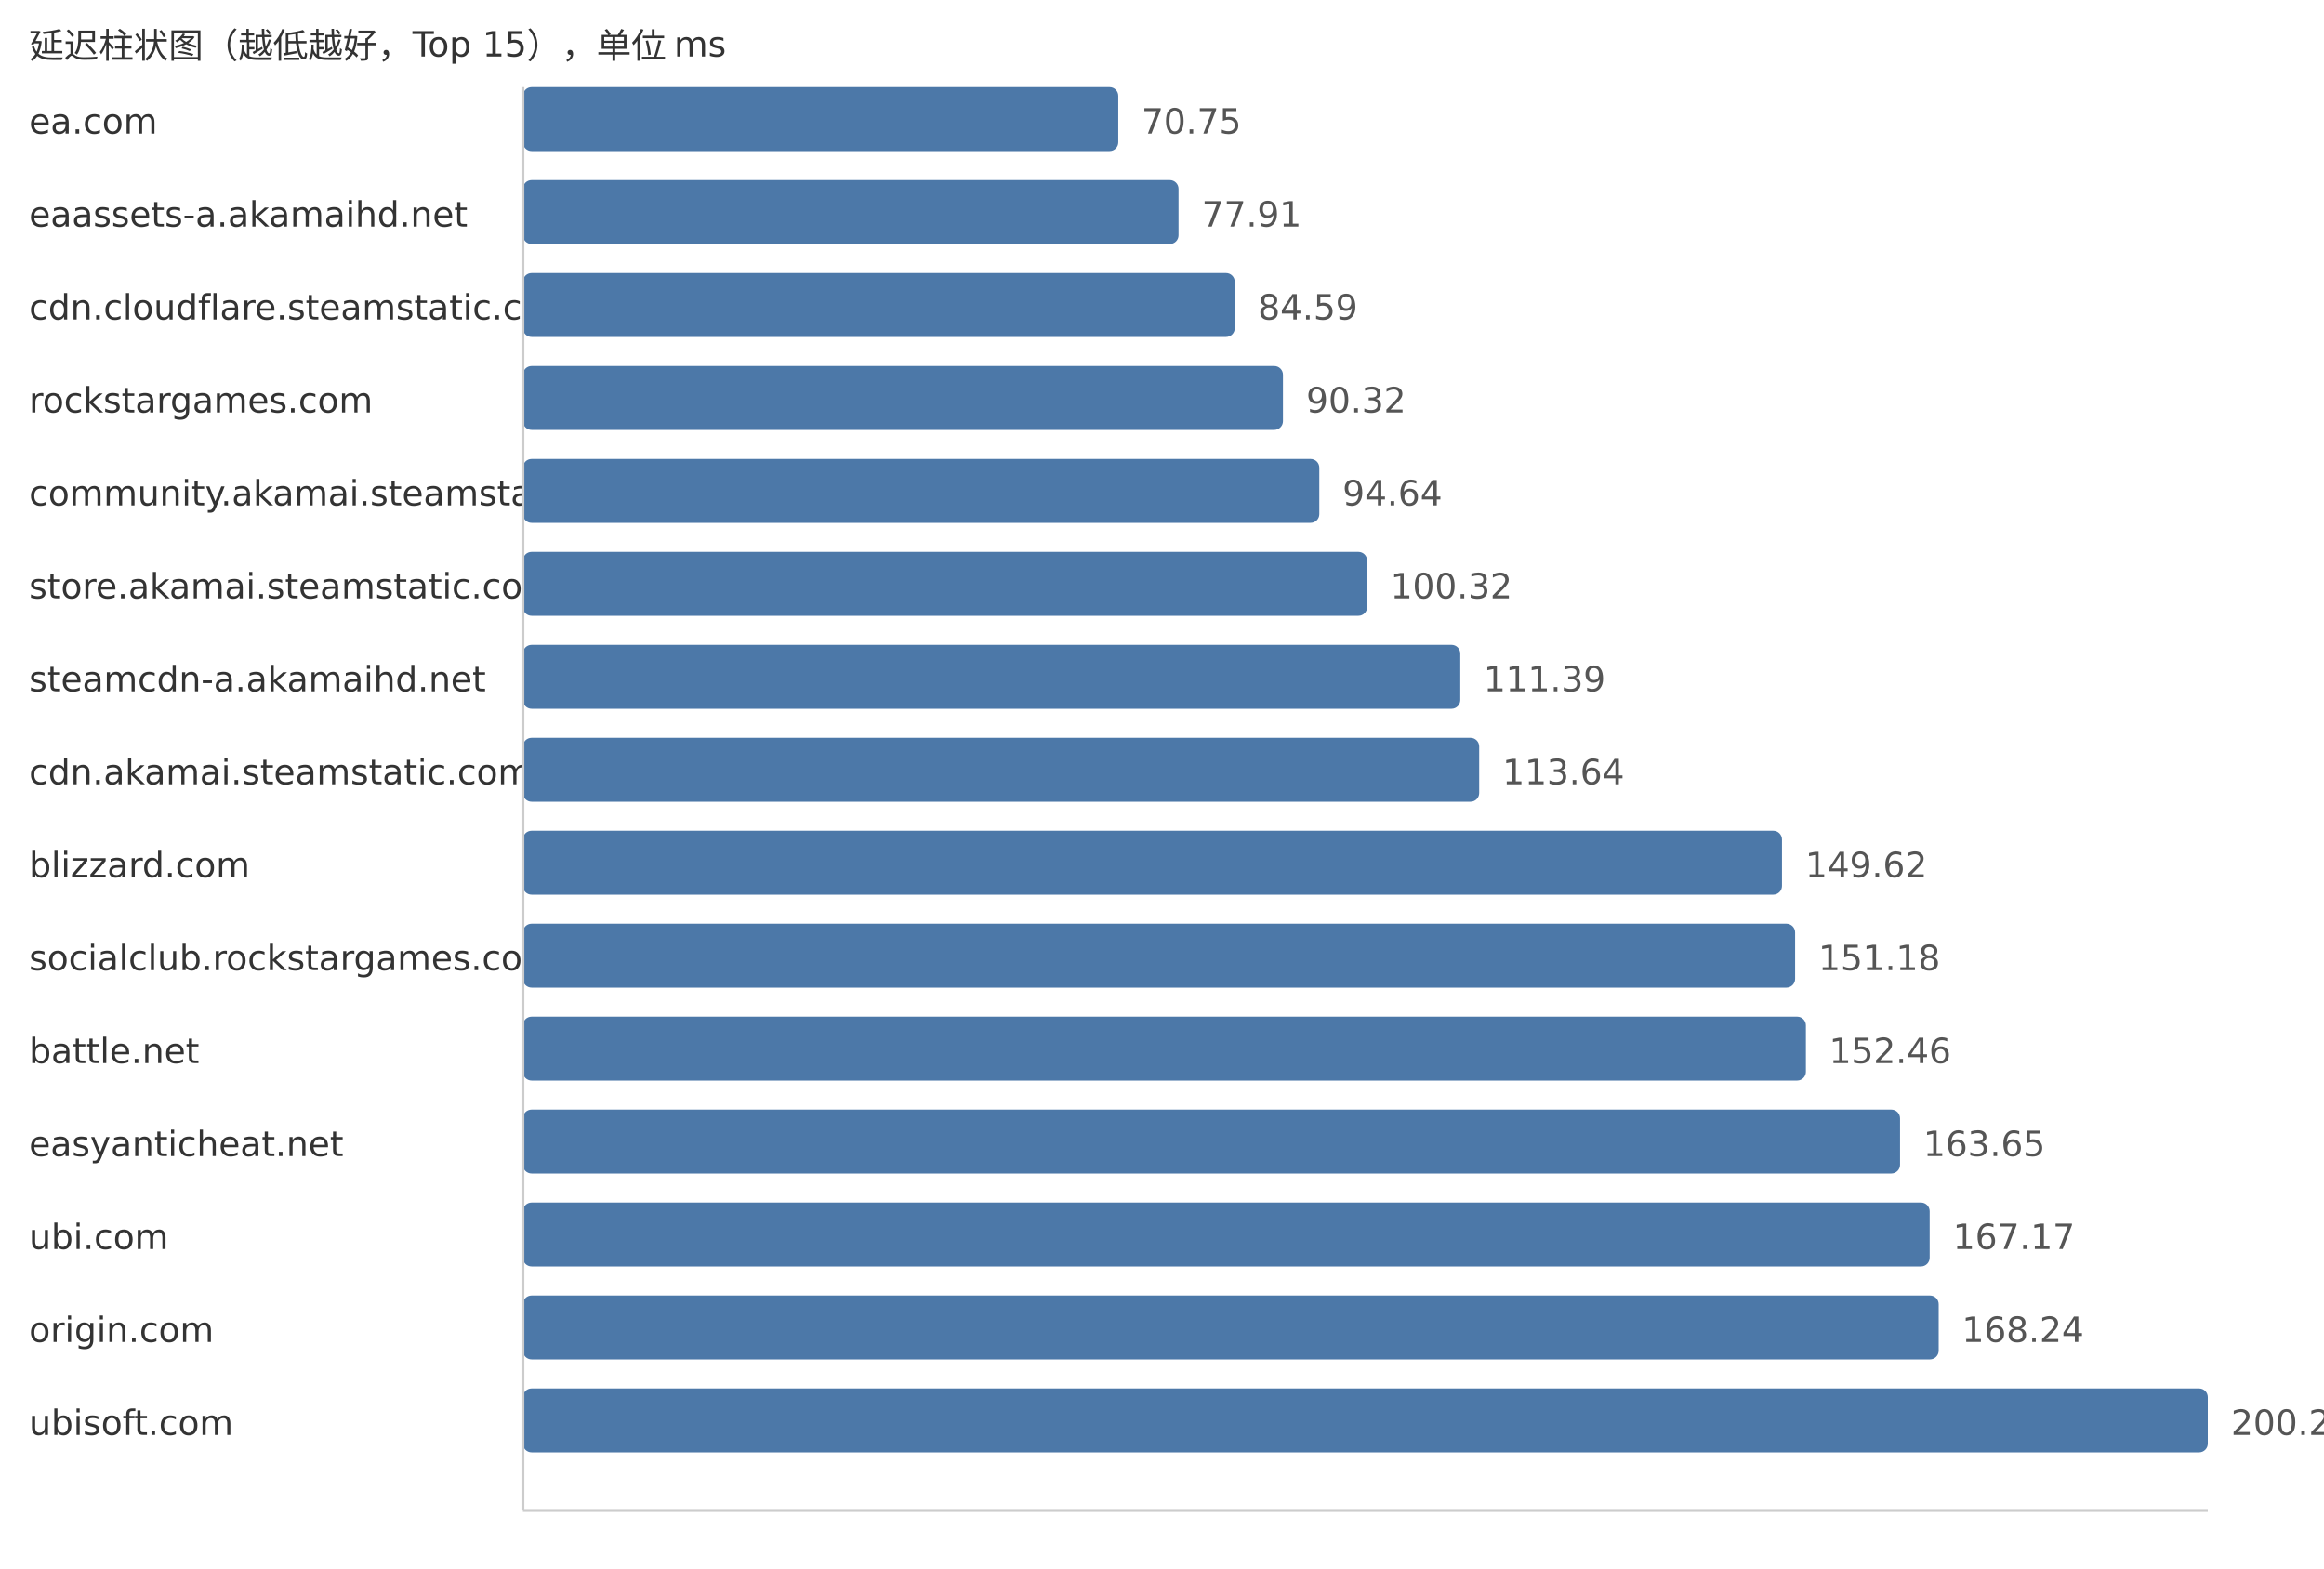
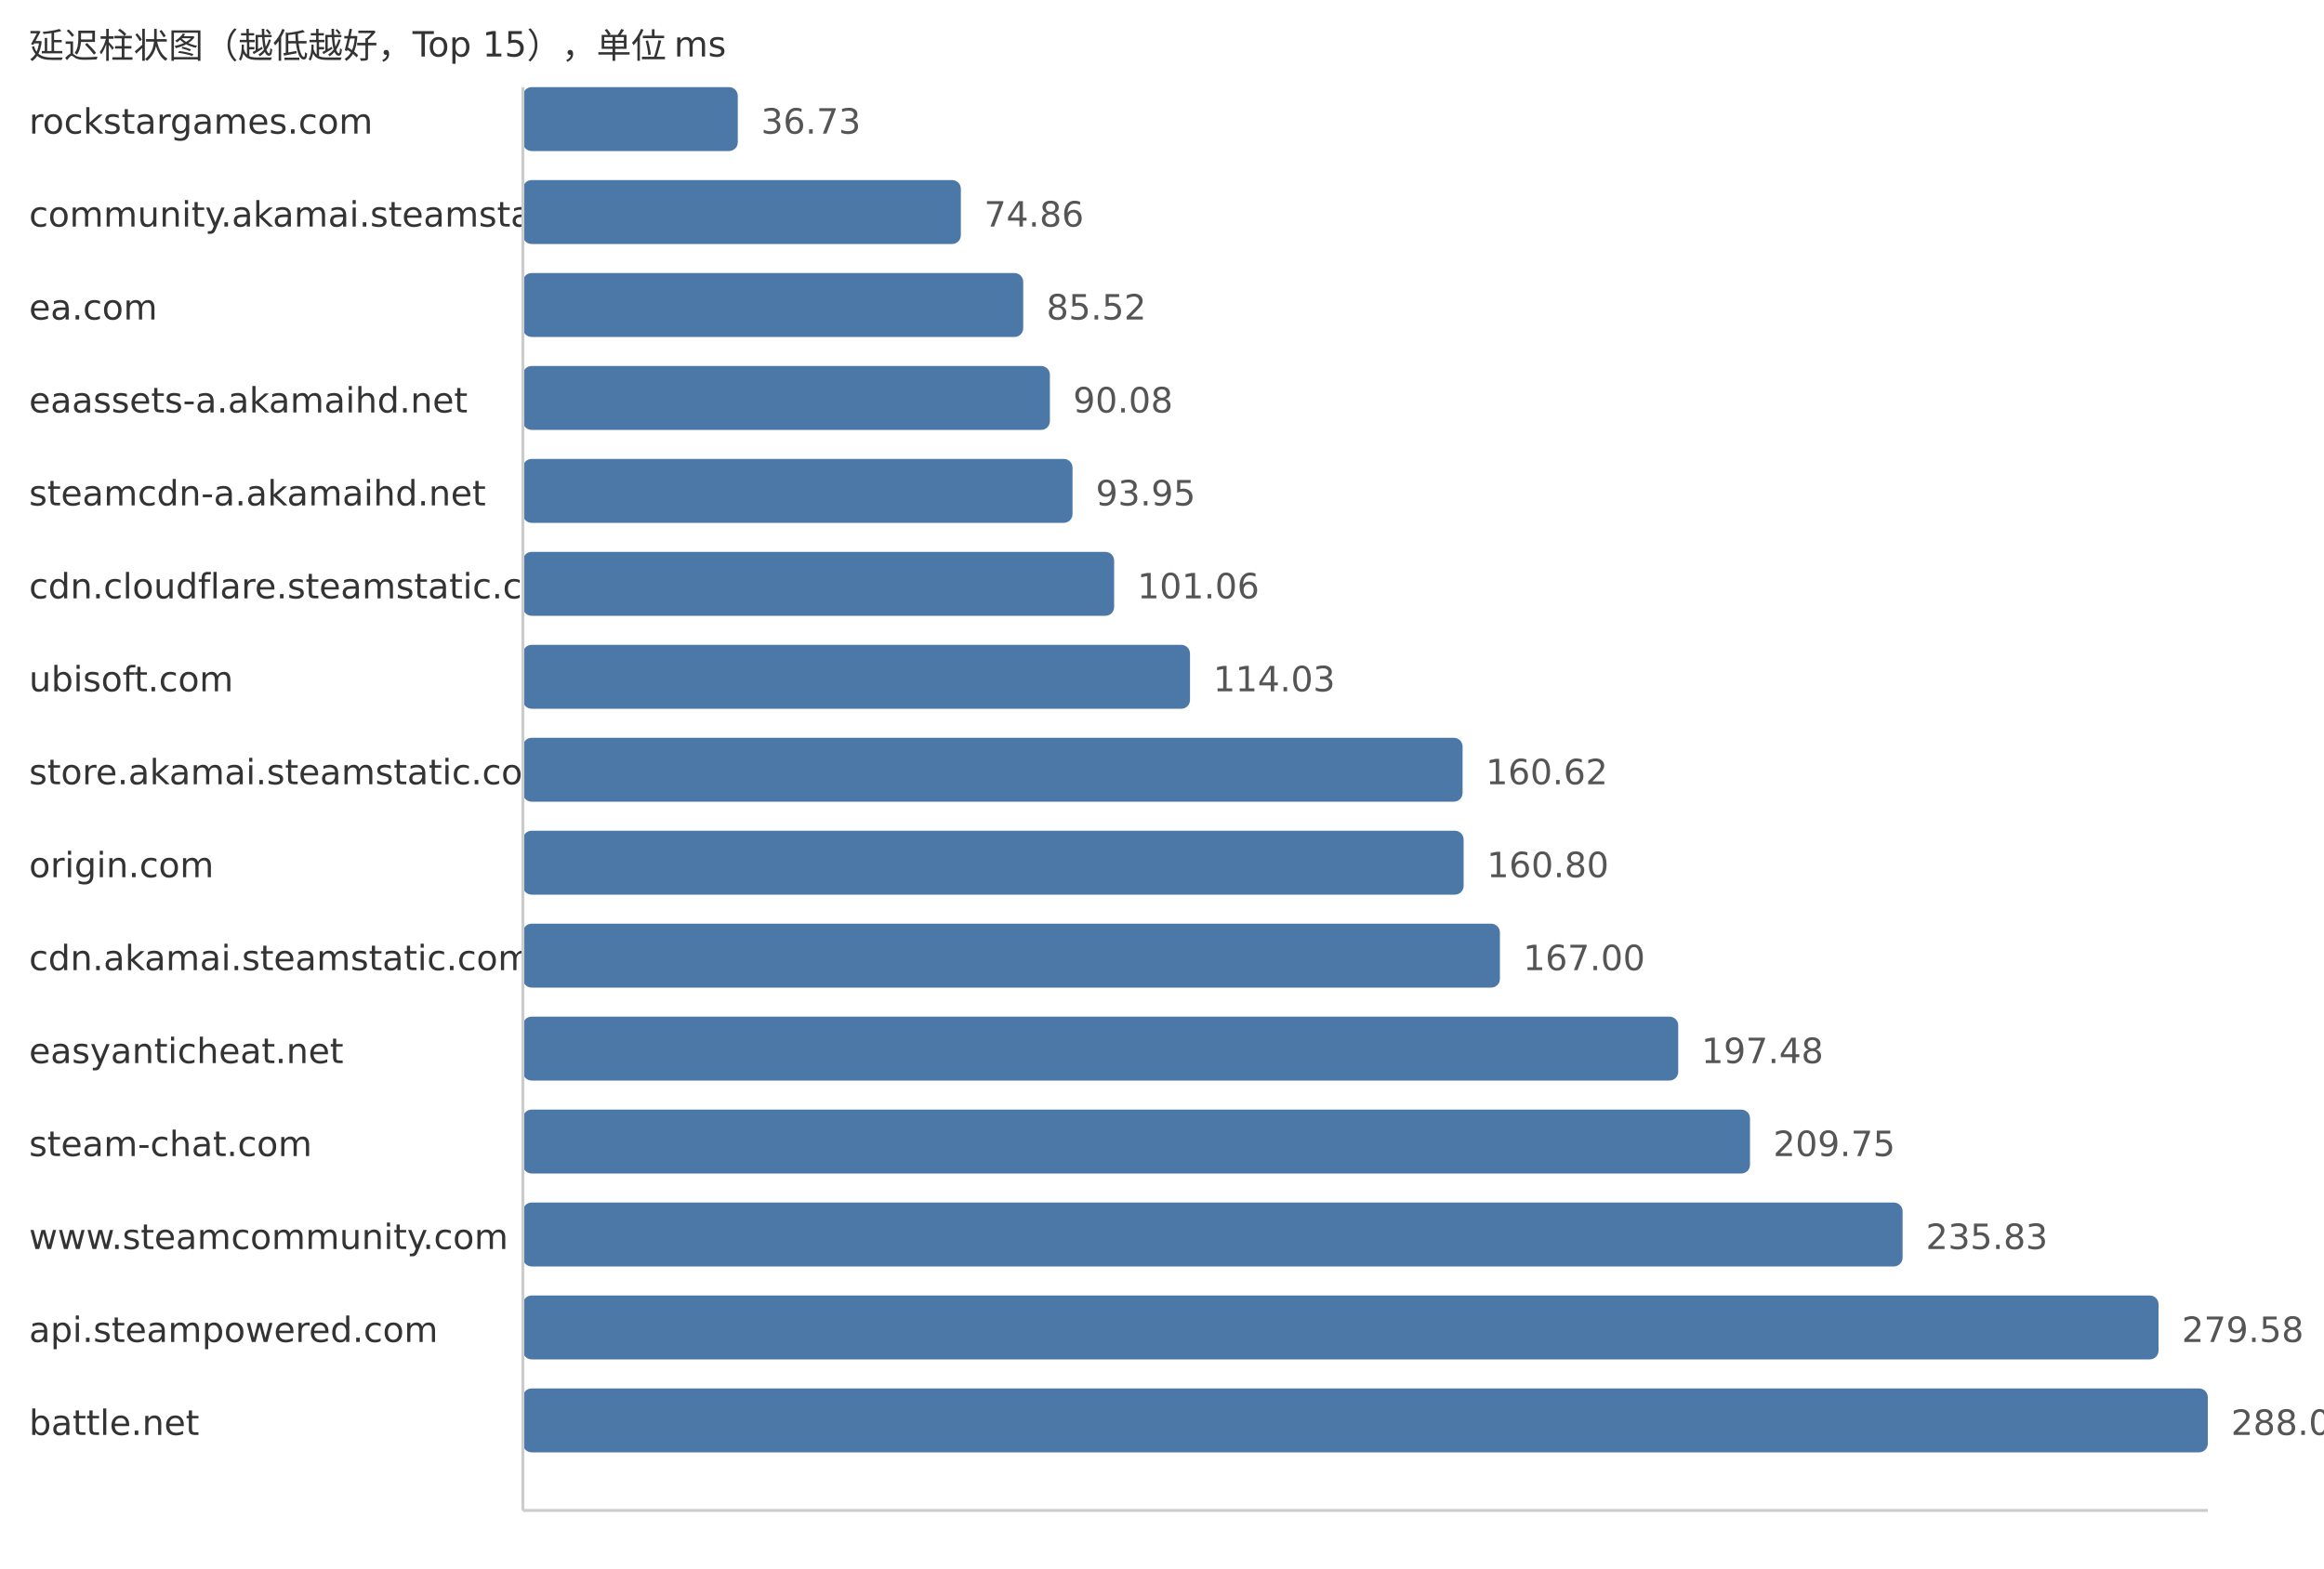
<svg xmlns="http://www.w3.org/2000/svg" width="800" height="540">
  <style> .label{font-family:DejaVu Sans,Verdana,Geneva,sans-serif;font-size:12px;fill:#333} .value{font-family:DejaVu Sans,Verdana,Geneva,sans-serif;font-size:12px;fill:#555} </style>
  <text x="10" y="20" class="label">延迟柱状图（越低越好，Top 15），单位 ms</text>
-   <text x="10" y="46" class="label">ea.com</text>
-   <rect x="180" y="30" width="204.95" height="22" fill="#4c78a8" rx="3" />
-   <text x="392.95" y="46" class="value">70.75</text>
-   <text x="10" y="78" class="label">eaassets-a.akamaihd.net</text>
-   <rect x="180" y="62" width="225.69" height="22" fill="#4c78a8" rx="3" />
-   <text x="413.69" y="78" class="value">77.91</text>
-   <text x="10" y="110" class="label">cdn.cloudflare.steamstatic.com</text>
-   <rect x="180" y="94" width="245.04" height="22" fill="#4c78a8" rx="3" />
-   <text x="433.04" y="110" class="value">84.59</text>
-   <text x="10" y="142" class="label">rockstargames.com</text>
-   <rect x="180" y="126" width="261.64" height="22" fill="#4c78a8" rx="3" />
-   <text x="449.64" y="142" class="value">90.32</text>
-   <text x="10" y="174" class="label">community.akamai.steamstatic.com</text>
-   <rect x="180" y="158" width="274.15" height="22" fill="#4c78a8" rx="3" />
-   <text x="462.15" y="174" class="value">94.64</text>
-   <text x="10" y="206" class="label">store.akamai.steamstatic.com</text>
-   <rect x="180" y="190" width="290.61" height="22" fill="#4c78a8" rx="3" />
-   <text x="478.61" y="206" class="value">100.32</text>
-   <text x="10" y="238" class="label">steamcdn-a.akamaihd.net</text>
-   <rect x="180" y="222" width="322.68" height="22" fill="#4c78a8" rx="3" />
-   <text x="510.68" y="238" class="value">111.39</text>
-   <text x="10" y="270" class="label">cdn.akamai.steamstatic.com</text>
-   <rect x="180" y="254" width="329.19" height="22" fill="#4c78a8" rx="3" />
-   <text x="517.19" y="270" class="value">113.64</text>
-   <text x="10" y="302" class="label">blizzard.com</text>
-   <rect x="180" y="286" width="433.42" height="22" fill="#4c78a8" rx="3" />
-   <text x="621.42" y="302" class="value">149.62</text>
-   <text x="10" y="334" class="label">socialclub.rockstargames.com</text>
-   <rect x="180" y="318" width="437.94" height="22" fill="#4c78a8" rx="3" />
-   <text x="625.94" y="334" class="value">151.18</text>
-   <text x="10" y="366" class="label">battle.net</text>
-   <rect x="180" y="350" width="441.65" height="22" fill="#4c78a8" rx="3" />
-   <text x="629.65" y="366" class="value">152.46</text>
-   <text x="10" y="398" class="label">easyanticheat.net</text>
-   <rect x="180" y="382" width="474.06" height="22" fill="#4c78a8" rx="3" />
-   <text x="662.06" y="398" class="value">163.65</text>
-   <text x="10" y="430" class="label">ubi.com</text>
-   <rect x="180" y="414" width="484.26" height="22" fill="#4c78a8" rx="3" />
-   <text x="672.26" y="430" class="value">167.17</text>
-   <text x="10" y="462" class="label">origin.com</text>
-   <rect x="180" y="446" width="487.36" height="22" fill="#4c78a8" rx="3" />
-   <text x="675.36" y="462" class="value">168.24</text>
-   <text x="10" y="494" class="label">ubisoft.com</text>
+   <text x="10" y="46" class="label">rockstargames.com</text>
+   <rect x="180" y="30" width="73.97" height="22" fill="#4c78a8" rx="3" />
+   <text x="261.97" y="46" class="value">36.73</text>
+   <text x="10" y="78" class="label">community.akamai.steamstatic.com</text>
+   <rect x="180" y="62" width="150.76" height="22" fill="#4c78a8" rx="3" />
+   <text x="338.76" y="78" class="value">74.86</text>
+   <text x="10" y="110" class="label">ea.com</text>
+   <rect x="180" y="94" width="172.23" height="22" fill="#4c78a8" rx="3" />
+   <text x="360.23" y="110" class="value">85.52</text>
+   <text x="10" y="142" class="label">eaassets-a.akamaihd.net</text>
+   <rect x="180" y="126" width="181.41" height="22" fill="#4c78a8" rx="3" />
+   <text x="369.41" y="142" class="value">90.08</text>
+   <text x="10" y="174" class="label">steamcdn-a.akamaihd.net</text>
+   <rect x="180" y="158" width="189.2" height="22" fill="#4c78a8" rx="3" />
+   <text x="377.2" y="174" class="value">93.95</text>
+   <text x="10" y="206" class="label">cdn.cloudflare.steamstatic.com</text>
+   <rect x="180" y="190" width="203.52" height="22" fill="#4c78a8" rx="3" />
+   <text x="391.52" y="206" class="value">101.06</text>
+   <text x="10" y="238" class="label">ubisoft.com</text>
+   <rect x="180" y="222" width="229.64" height="22" fill="#4c78a8" rx="3" />
+   <text x="417.64" y="238" class="value">114.03</text>
+   <text x="10" y="270" class="label">store.akamai.steamstatic.com</text>
+   <rect x="180" y="254" width="323.47" height="22" fill="#4c78a8" rx="3" />
+   <text x="511.47" y="270" class="value">160.62</text>
+   <text x="10" y="302" class="label">origin.com</text>
+   <rect x="180" y="286" width="323.83" height="22" fill="#4c78a8" rx="3" />
+   <text x="511.83" y="302" class="value">160.80</text>
+   <text x="10" y="334" class="label">cdn.akamai.steamstatic.com</text>
+   <rect x="180" y="318" width="336.32" height="22" fill="#4c78a8" rx="3" />
+   <text x="524.32" y="334" class="value">167.00</text>
+   <text x="10" y="366" class="label">easyanticheat.net</text>
+   <rect x="180" y="350" width="397.7" height="22" fill="#4c78a8" rx="3" />
+   <text x="585.7" y="366" class="value">197.48</text>
+   <text x="10" y="398" class="label">steam-chat.com</text>
+   <rect x="180" y="382" width="422.41" height="22" fill="#4c78a8" rx="3" />
+   <text x="610.41" y="398" class="value">209.75</text>
+   <text x="10" y="430" class="label">www.steamcommunity.com</text>
+   <rect x="180" y="414" width="474.94" height="22" fill="#4c78a8" rx="3" />
+   <text x="662.94" y="430" class="value">235.83</text>
+   <text x="10" y="462" class="label">api.steampowered.com</text>
+   <rect x="180" y="446" width="563.04" height="22" fill="#4c78a8" rx="3" />
+   <text x="751.04" y="462" class="value">279.58</text>
+   <text x="10" y="494" class="label">battle.net</text>
  <rect x="180" y="478" width="580.0" height="22" fill="#4c78a8" rx="3" />
-   <text x="768.0" y="494" class="value">200.22</text>
+   <text x="768.0" y="494" class="value">288.00</text>
  <line x1="180" y1="30" x2="180" y2="520" stroke="#ccc" />
  <line x1="180" y1="520" x2="760" y2="520" stroke="#ccc" />
</svg>
